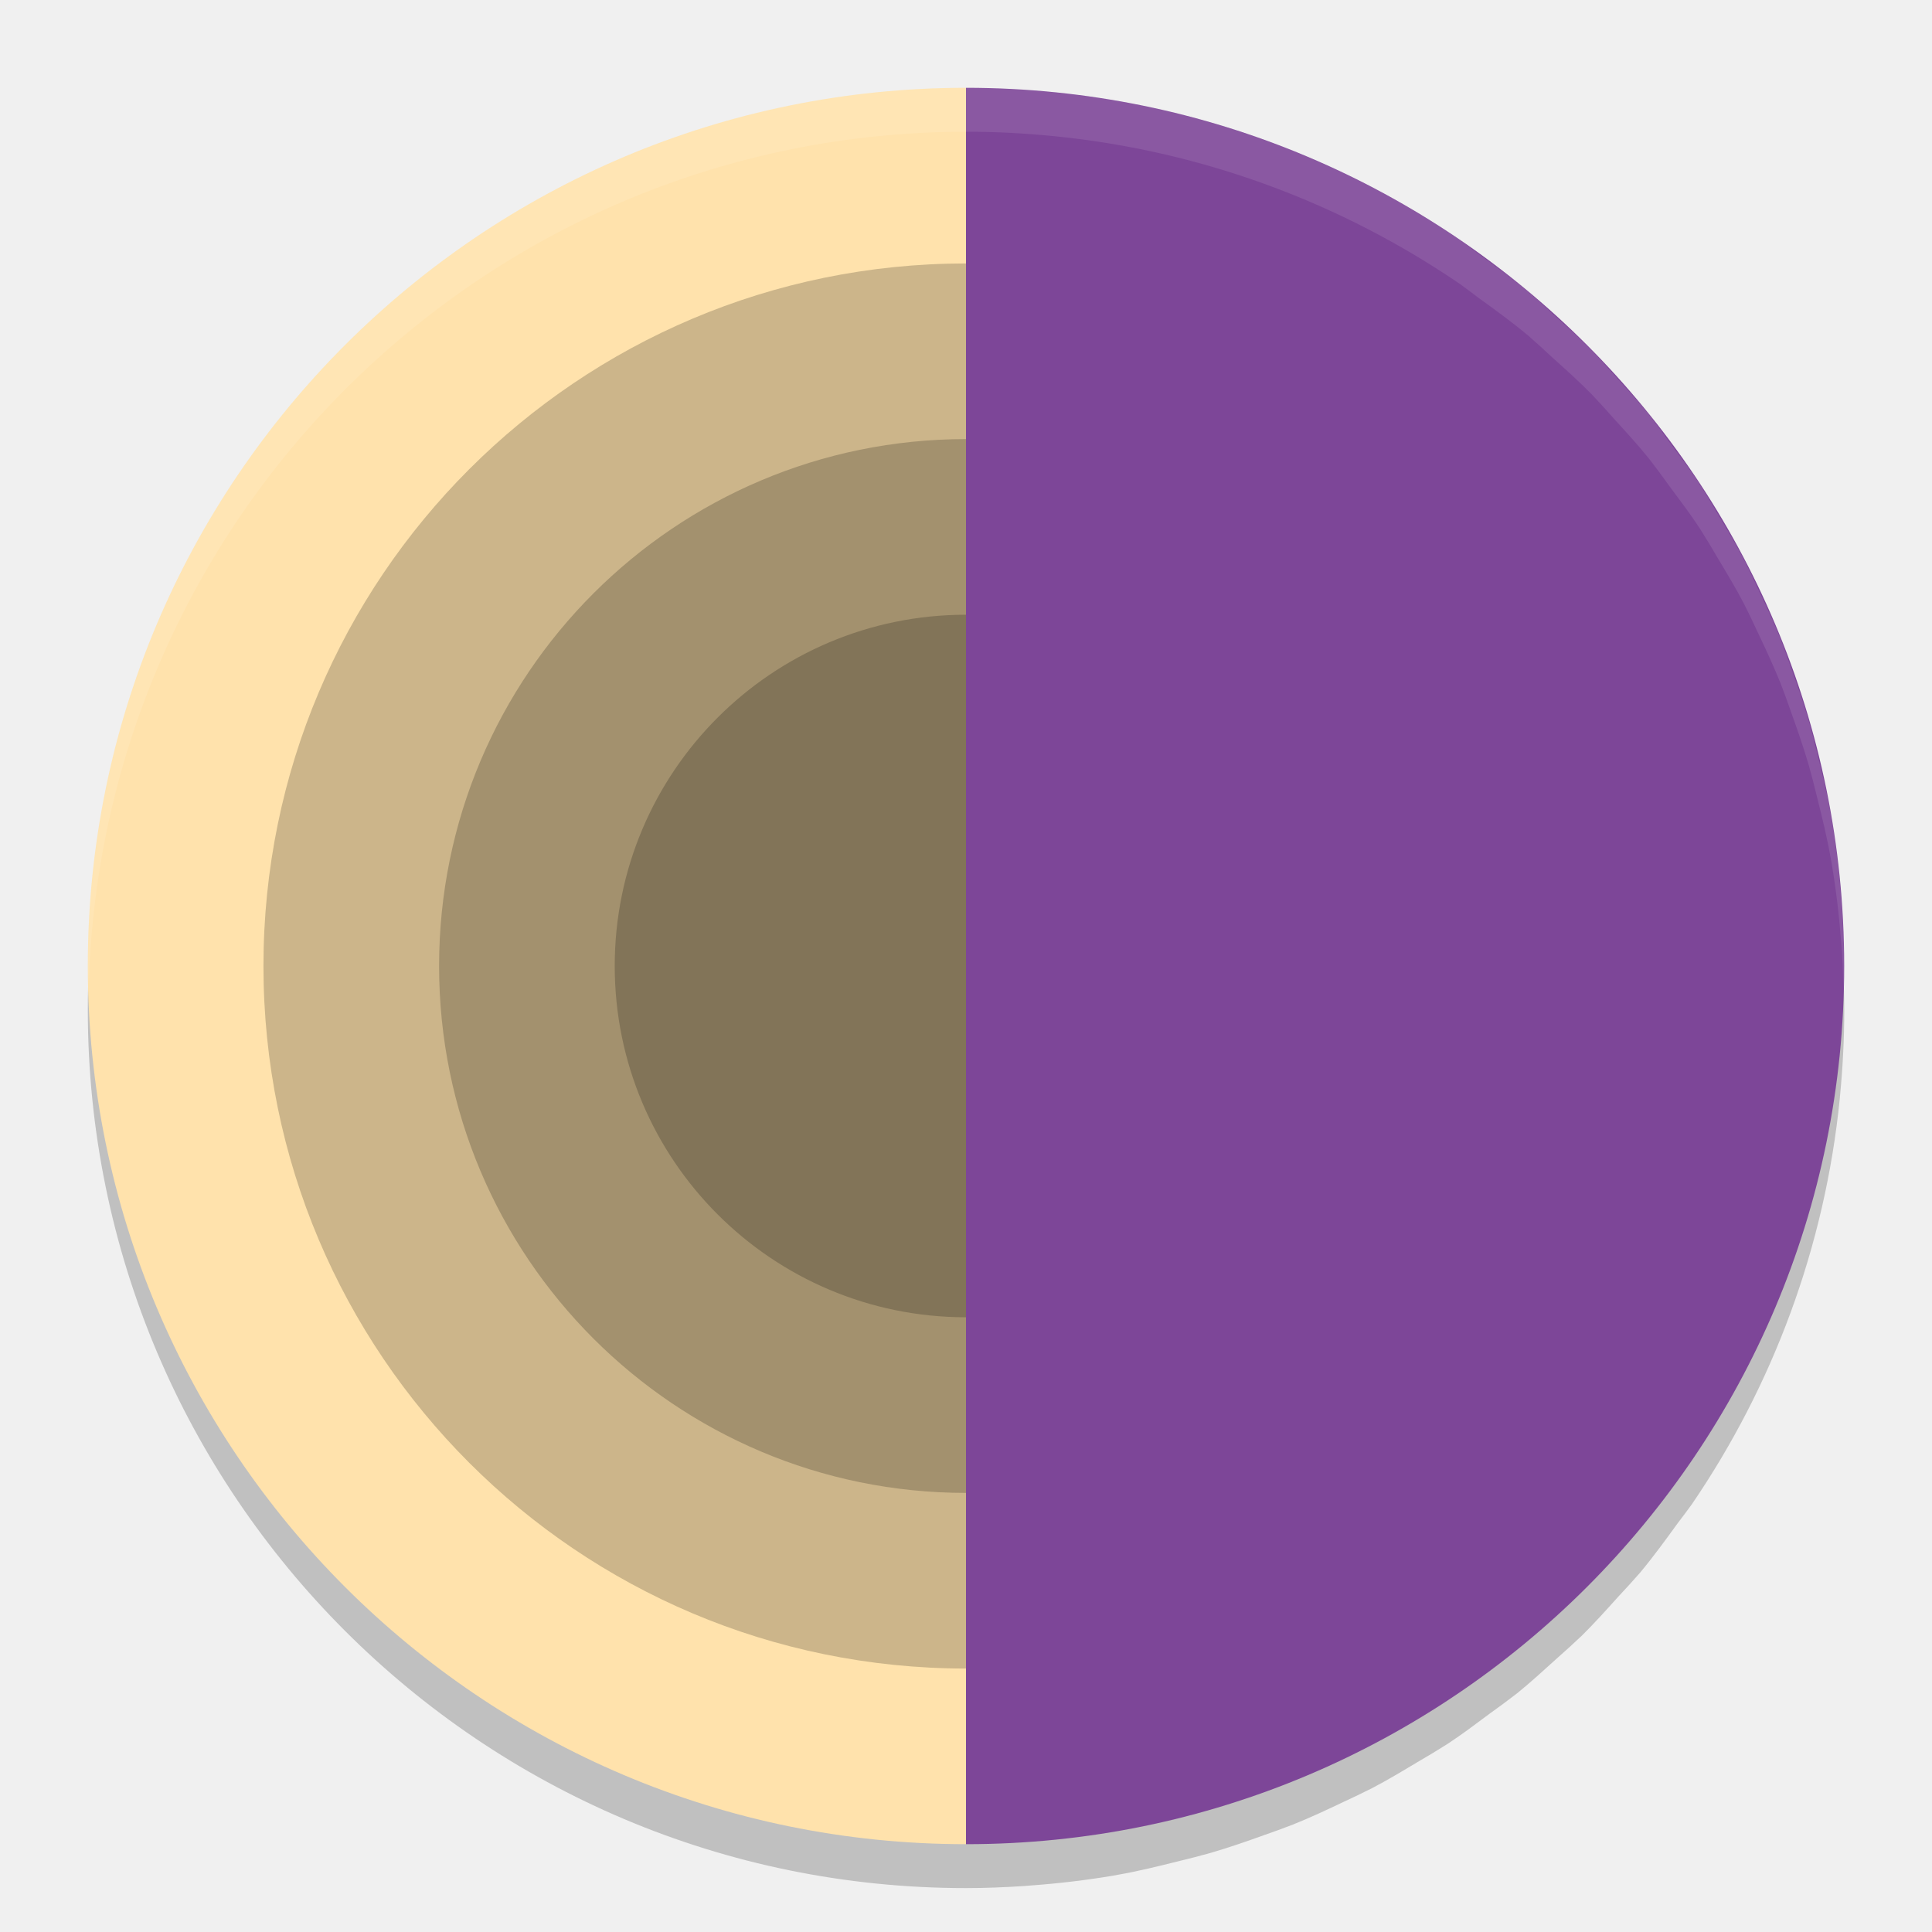
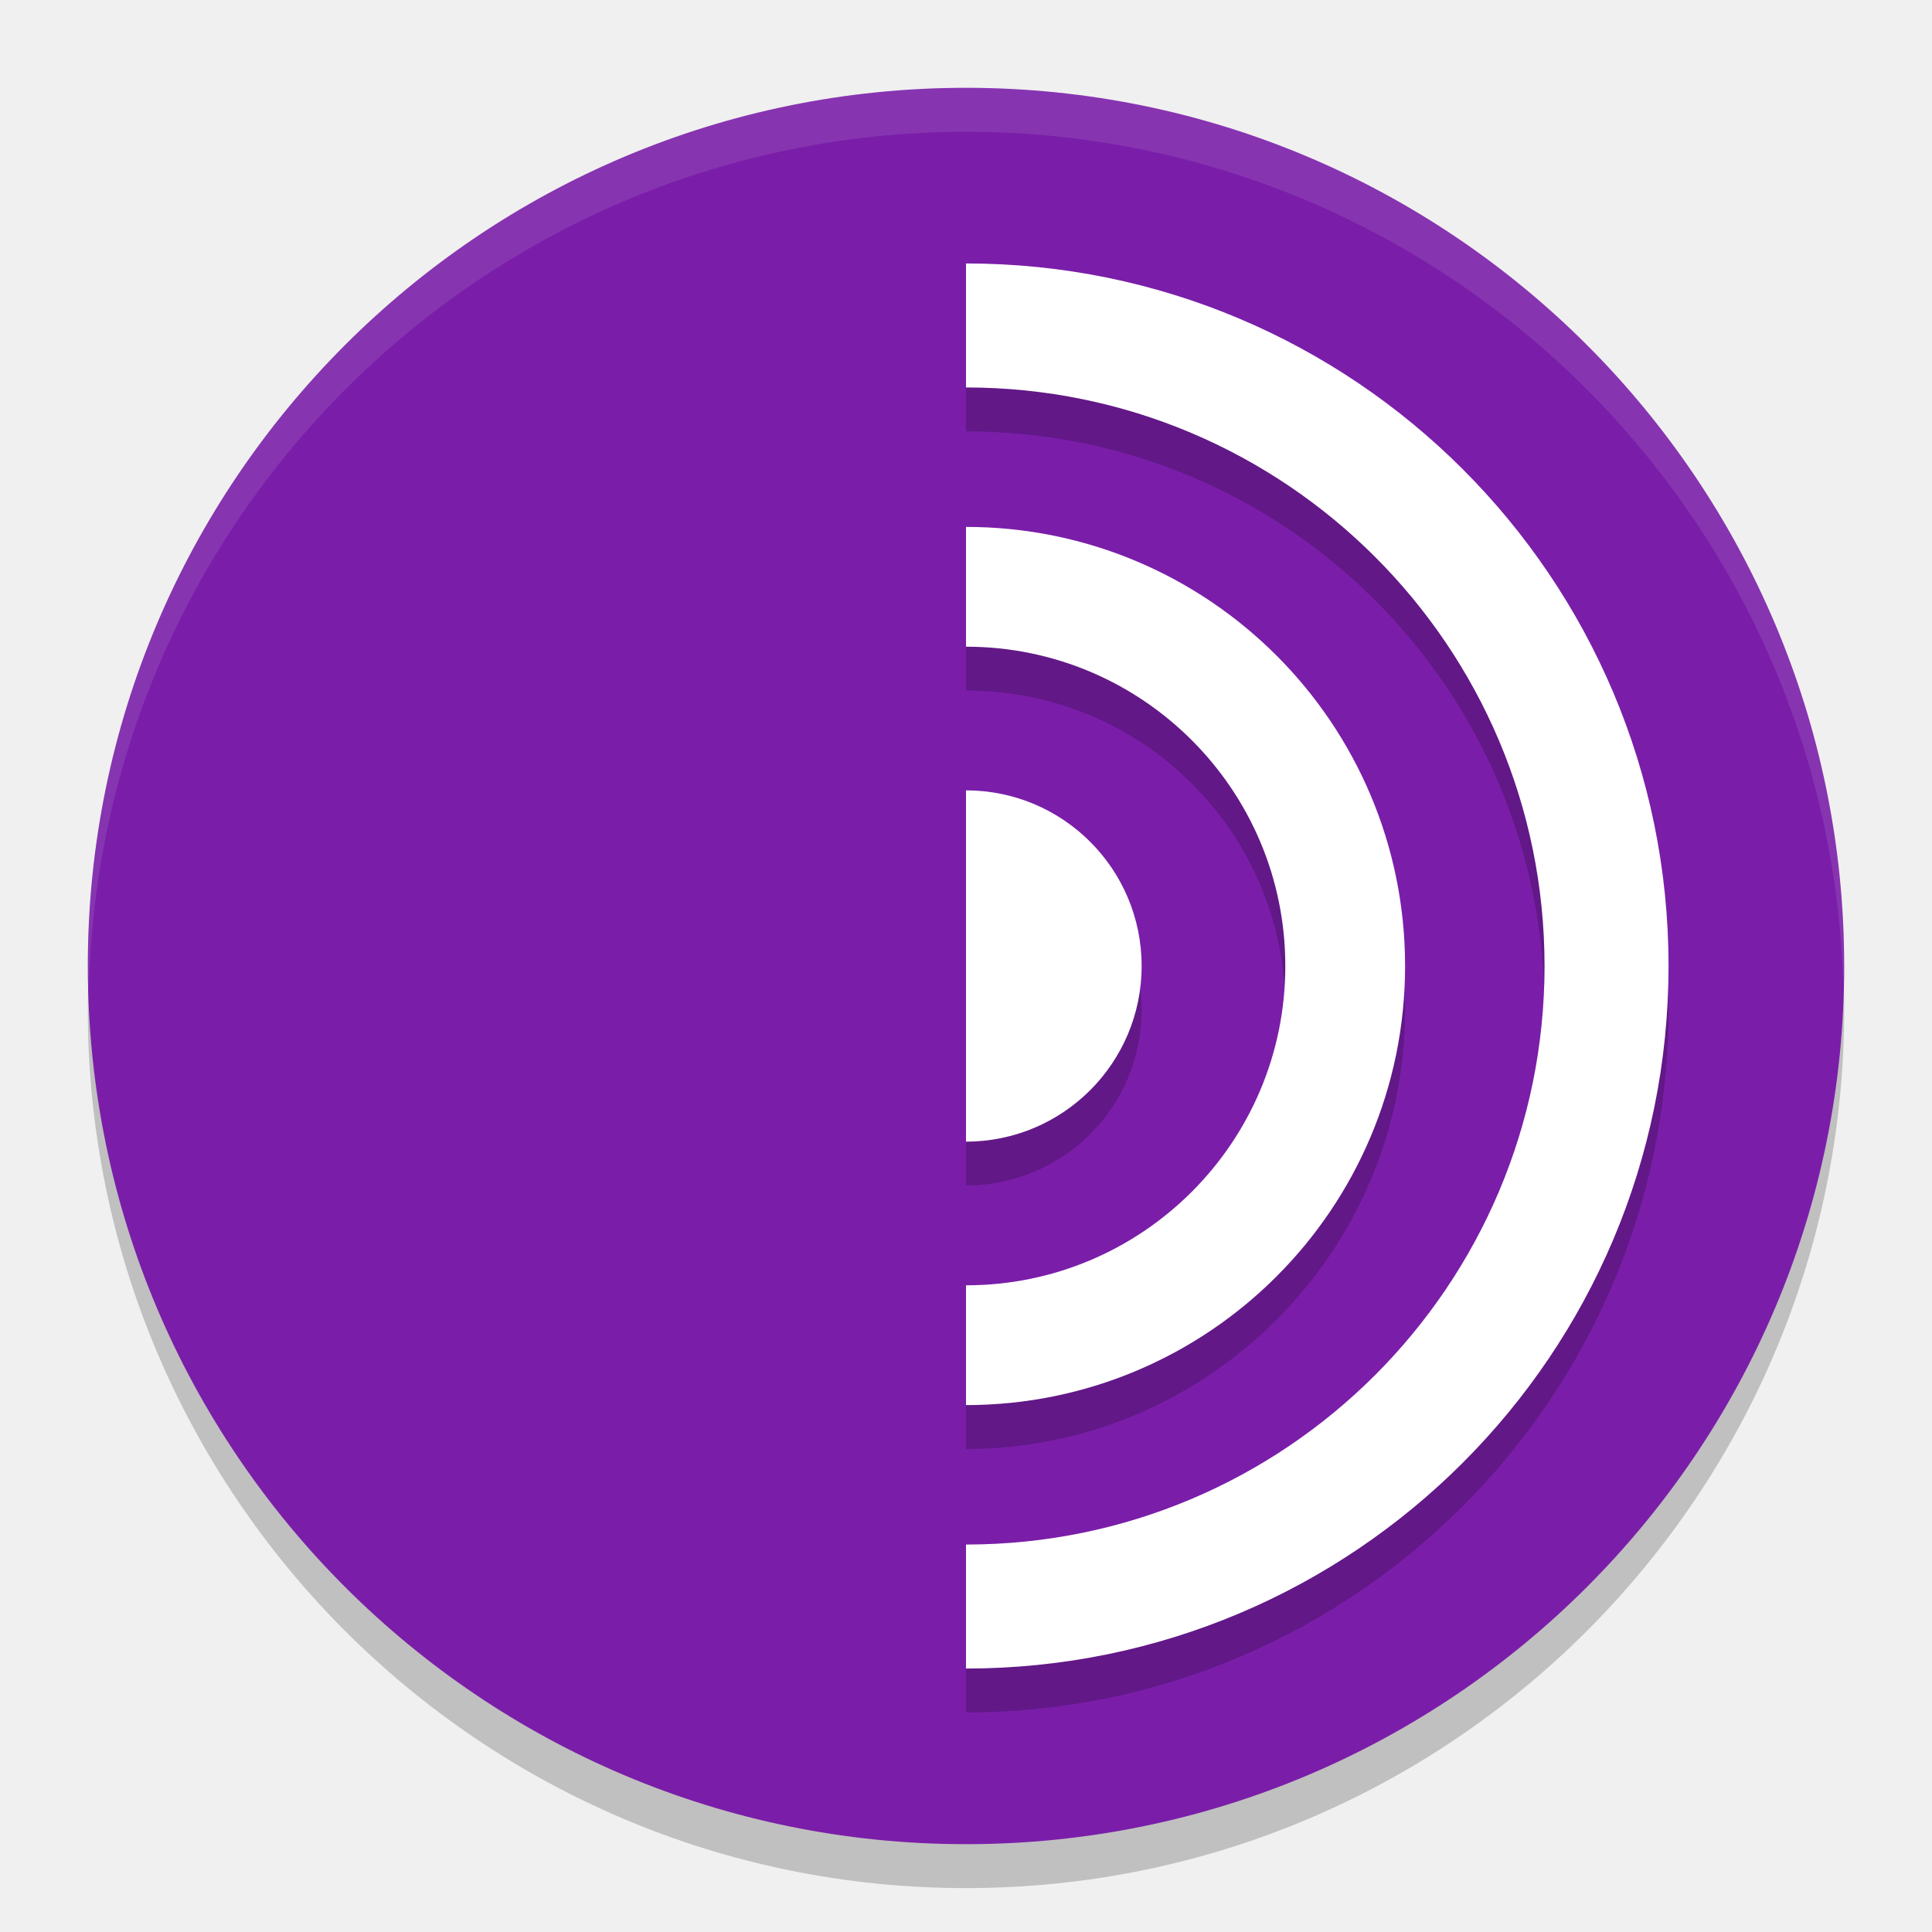
<svg xmlns="http://www.w3.org/2000/svg" width="22" height="22" version="1">
-   <path style="opacity:.2" d="m11 1.5a10 10 0 0 0 -10 10 10 10 0 0 0 10 10c0.22 0 0.438-0.009 0.655-0.023a10 10 0 0 0 0.1 -0.008c0.312-0.023 0.62-0.06 0.923-0.111a10 10 0 0 0 0.048 -0.009c0.237-0.041 0.468-0.099 0.698-0.156a10 10 0 0 0 0.359 -0.093c0.206-0.06 0.408-0.13 0.608-0.202a10 10 0 0 0 0.331 -0.121c0.195-0.078 0.385-0.167 0.574-0.257a10 10 0 0 0 0.328 -0.158c0.176-0.092 0.346-0.194 0.516-0.296a10 10 0 0 0 0.347 -0.21c0.164-0.108 0.32-0.226 0.477-0.343a10 10 0 0 0 0.31 -0.23c0.157-0.127 0.305-0.263 0.454-0.398a10 10 0 0 0 0.285 -0.26c0.145-0.143 0.281-0.295 0.417-0.446a10 10 0 0 0 0.246 -0.271c0.152-0.182 0.292-0.375 0.432-0.568a10 10 0 0 0 0.157 -0.21c0.917-1.344 1.516-2.923 1.686-4.629 0-0-0-0.001 0-0.001a10 10 0 0 0 0 -0.003c0.032-0.327 0.05-0.659 0.05-0.995 0-0.22-0.009-0.438-0.023-0.655a10 10 0 0 0 -0.008 -0.1c-0.023-0.312-0.06-0.62-0.111-0.923a10 10 0 0 0 -0.009 -0.048c-0.041-0.237-0.099-0.468-0.156-0.698a10 10 0 0 0 -0.093 -0.359c-0.06-0.206-0.13-0.408-0.202-0.608a10 10 0 0 0 -0.121 -0.331c-0.078-0.195-0.167-0.385-0.257-0.574a10 10 0 0 0 -0.158 -0.328c-0.092-0.176-0.194-0.346-0.296-0.516a10 10 0 0 0 -0.21 -0.347c-0.108-0.164-0.226-0.32-0.343-0.477a10 10 0 0 0 -0.23 -0.31c-0.127-0.157-0.263-0.305-0.398-0.454a10 10 0 0 0 -0.26 -0.285c-0.143-0.145-0.295-0.281-0.446-0.417a10 10 0 0 0 -0.271 -0.246c-0.182-0.152-0.375-0.292-0.568-0.432a10 10 0 0 0 -0.21 -0.157c-1.344-0.917-2.923-1.516-4.629-1.686-0-0-0.001 0-0.001 0a10 10 0 0 0 -0.003 0c-0.327-0.032-0.659-0.05-0.995-0.05z" />
-   <path style="fill:#ffe2ac" d="m11 1a10 10 0 0 0 -10 10 10 10 0 0 0 10 10v-20zm5.628 1.735c0.072 0.049 0.139 0.106 0.21 0.157a10 10 0 0 0 -0.21 -0.157zm0.778 0.589c0.094 0.078 0.181 0.164 0.271 0.246a10 10 0 0 0 -0.271 -0.246zm0.718 0.663c0.09 0.092 0.173 0.19 0.26 0.285a10 10 0 0 0 -0.26 -0.285zm0.658 0.739c0.081 0.1 0.154 0.206 0.23 0.31a10 10 0 0 0 -0.23 -0.31zm0.573 0.786c0.074 0.113 0.14 0.231 0.21 0.347a10 10 0 0 0 -0.21 -0.347zm0.506 0.862c0.056 0.107 0.106 0.218 0.158 0.328a10 10 0 0 0 -0.158 -0.328zm0.415 0.902c0.044 0.109 0.081 0.221 0.121 0.331a10 10 0 0 0 -0.121 -0.331zm0.323 0.939c0.034 0.118 0.063 0.239 0.093 0.359a10 10 0 0 0 -0.093 -0.359zm0.249 1.058c0.003 0.016 0.006 0.032 0.009 0.048a10 10 0 0 0 -0.009 -0.048zm0.12 0.971c0.003 0.033 0.006 0.066 0.008 0.1a10 10 0 0 0 -0.008 -0.1zm-1.704 6.383c-0.049 0.072-0.106 0.139-0.157 0.21a10 10 0 0 0 0.157 -0.21zm-0.589 0.778c-0.078 0.094-0.164 0.181-0.246 0.271a10 10 0 0 0 0.246 -0.271zm-0.663 0.718c-0.092 0.09-0.19 0.173-0.285 0.26a10 10 0 0 0 0.285 -0.26zm-0.739 0.658c-0.1 0.081-0.206 0.154-0.31 0.23a10 10 0 0 0 0.31 -0.23zm-0.786 0.573c-0.113 0.074-0.231 0.14-0.347 0.21a10 10 0 0 0 0.347 -0.21zm-0.862 0.506c-0.107 0.056-0.218 0.106-0.328 0.158a10 10 0 0 0 0.328 -0.158zm-0.902 0.415c-0.109 0.044-0.221 0.081-0.331 0.121a10 10 0 0 0 0.331 -0.121zm-0.939 0.323c-0.118 0.034-0.239 0.063-0.359 0.093a10 10 0 0 0 0.359 -0.093zm-1.058 0.249c-0.016 0.003-0.032 0.006-0.048 0.009a10 10 0 0 0 0.048 -0.009zm-0.971 0.12c-0.033 0.003-0.066 0.006-0.1 0.008a10 10 0 0 0 0.1 -0.008z" />
-   <circle style="opacity:.2" cx="11" cy="11" r="8" />
-   <circle style="opacity:.2" cx="11" cy="11" r="6" />
-   <circle style="opacity:.2" cx="11" cy="11" r="4" />
-   <path style="fill:#7d4698" d="m21 11c0 5.523-4.477 10-10 10v-20c5.523 0 10 4.477 10 10z" />
-   <path style="opacity:.1;fill:#ffffff" d="m11 1a10 10 0 0 0 -10 10 10 10 0 0 0 0.011 0.209 10 10 0 0 1 9.989 -9.709c0.336 0 0.668 0.017 0.995 0.05a10 10 0 0 1 0.003 0h0.001c1.706 0.169 3.284 0.768 4.629 1.686a10 10 0 0 1 0.21 0.157c0.193 0.139 0.386 0.279 0.568 0.432a10 10 0 0 1 0.271 0.246c0.152 0.136 0.303 0.272 0.446 0.417a10 10 0 0 1 0.26 0.285c0.136 0.149 0.272 0.297 0.398 0.454a10 10 0 0 1 0.23 0.31c0.117 0.157 0.235 0.313 0.343 0.477a10 10 0 0 1 0.21 0.347c0.102 0.17 0.204 0.339 0.296 0.516a10 10 0 0 1 0.158 0.328c0.09 0.189 0.178 0.379 0.257 0.574a10 10 0 0 1 0.121 0.331c0.072 0.201 0.142 0.402 0.202 0.608a10 10 0 0 1 0.093 0.359c0.058 0.231 0.115 0.461 0.156 0.698a10 10 0 0 1 0.009 0.048c0.051 0.303 0.088 0.611 0.111 0.923a10 10 0 0 1 0.008 0.1c0.01 0.148 0.012 0.298 0.016 0.448 0.003-0.098 0.008-0.195 0.008-0.293 0-0.22-0.009-0.438-0.023-0.655a10 10 0 0 0 -0.008 -0.1c-0.023-0.312-0.06-0.62-0.111-0.923a10 10 0 0 0 -0.009 -0.048c-0.041-0.237-0.099-0.468-0.156-0.698a10 10 0 0 0 -0.093 -0.359c-0.06-0.206-0.13-0.408-0.202-0.608a10 10 0 0 0 -0.121 -0.331c-0.078-0.195-0.167-0.385-0.257-0.574a10 10 0 0 0 -0.158 -0.328c-0.092-0.176-0.194-0.346-0.296-0.516a10 10 0 0 0 -0.21 -0.347c-0.108-0.164-0.226-0.32-0.343-0.477a10 10 0 0 0 -0.23 -0.31c-0.127-0.157-0.263-0.305-0.398-0.454a10 10 0 0 0 -0.26 -0.285c-0.143-0.145-0.295-0.281-0.446-0.417a10 10 0 0 0 -0.271 -0.246c-0.182-0.152-0.375-0.292-0.568-0.432a10 10 0 0 0 -0.21 -0.157c-1.344-0.917-2.923-1.516-4.629-1.686h-0.001a10 10 0 0 0 -0.003 0c-0.327-0.032-0.659-0.05-0.995-0.05z" />
+   <circle style="opacity:0.2" cx="11" cy="11.5" r="10" />
+   <circle style="fill:#7a1ea9" cx="11" cy="11" r="10" />
+   <path style="opacity:0.2" d="m 11,3.5 c -4.41,0 -8,3.59 -8,8 0,4.41 3.59,8 8,8 4.41,0 8,-3.59 8,-8 0,-4.41 -3.59,-8 -8,-8 z m 0,1.412 c 3.647,0 6.588,2.941 6.588,6.588 0,3.647 -2.941,6.588 -6.588,6.588 C 7.353,18.088 4.412,15.147 4.412,11.5 4.412,7.853 7.353,4.912 11,4.912 Z M 11,6.5 c -2.753,0 -5,2.247 -5,5 0,2.753 2.247,5 5,5 2.753,0 5,-2.247 5,-5 0,-2.753 -2.247,-5 -5,-5 z m 0,1.363 c 2.016,0 3.637,1.62 3.637,3.637 0,2.016 -1.62,3.637 -3.637,3.637 C 8.984,15.137 7.363,13.516 7.363,11.5 7.363,9.484 8.984,7.863 11,7.863 Z M 11,9.5 a 2,2 0 0 0 -2,2 2,2 0 0 0 2,2 2,2 0 0 0 2,-2 2,2 0 0 0 -2,-2 z" />
+   <circle style="fill:none;stroke:#ffffff;stroke-width:1.412;stroke-linecap:round;stroke-linejoin:round" cx="11" cy="11" r="7.294" />
+   <circle style="fill:none;stroke:#ffffff;stroke-width:1.364;stroke-linecap:round;stroke-linejoin:round" cx="11" cy="11" r="4.318" />
+   <circle style="fill:#ffffff" cx="11" cy="11" r="2" />
+   <path style="fill:#7a1ea9" d="M 11,20.5 C 5.477,20.5 1.5,16.523 1.5,11 1.5,5.477 5.477,1.5 11,1.5 Z" />
+   <path style="opacity:0.1;fill:#ffffff" d="M 11,1 A 10,10 0 0 0 1,11 10,10 0 0 0 1.011,11.291 10,10 0 0 1 11,1.5 10,10 0 0 1 20.989,11.209 10,10 0 0 0 21,11 10,10 0 0 0 11,1 Z" />
</svg>
